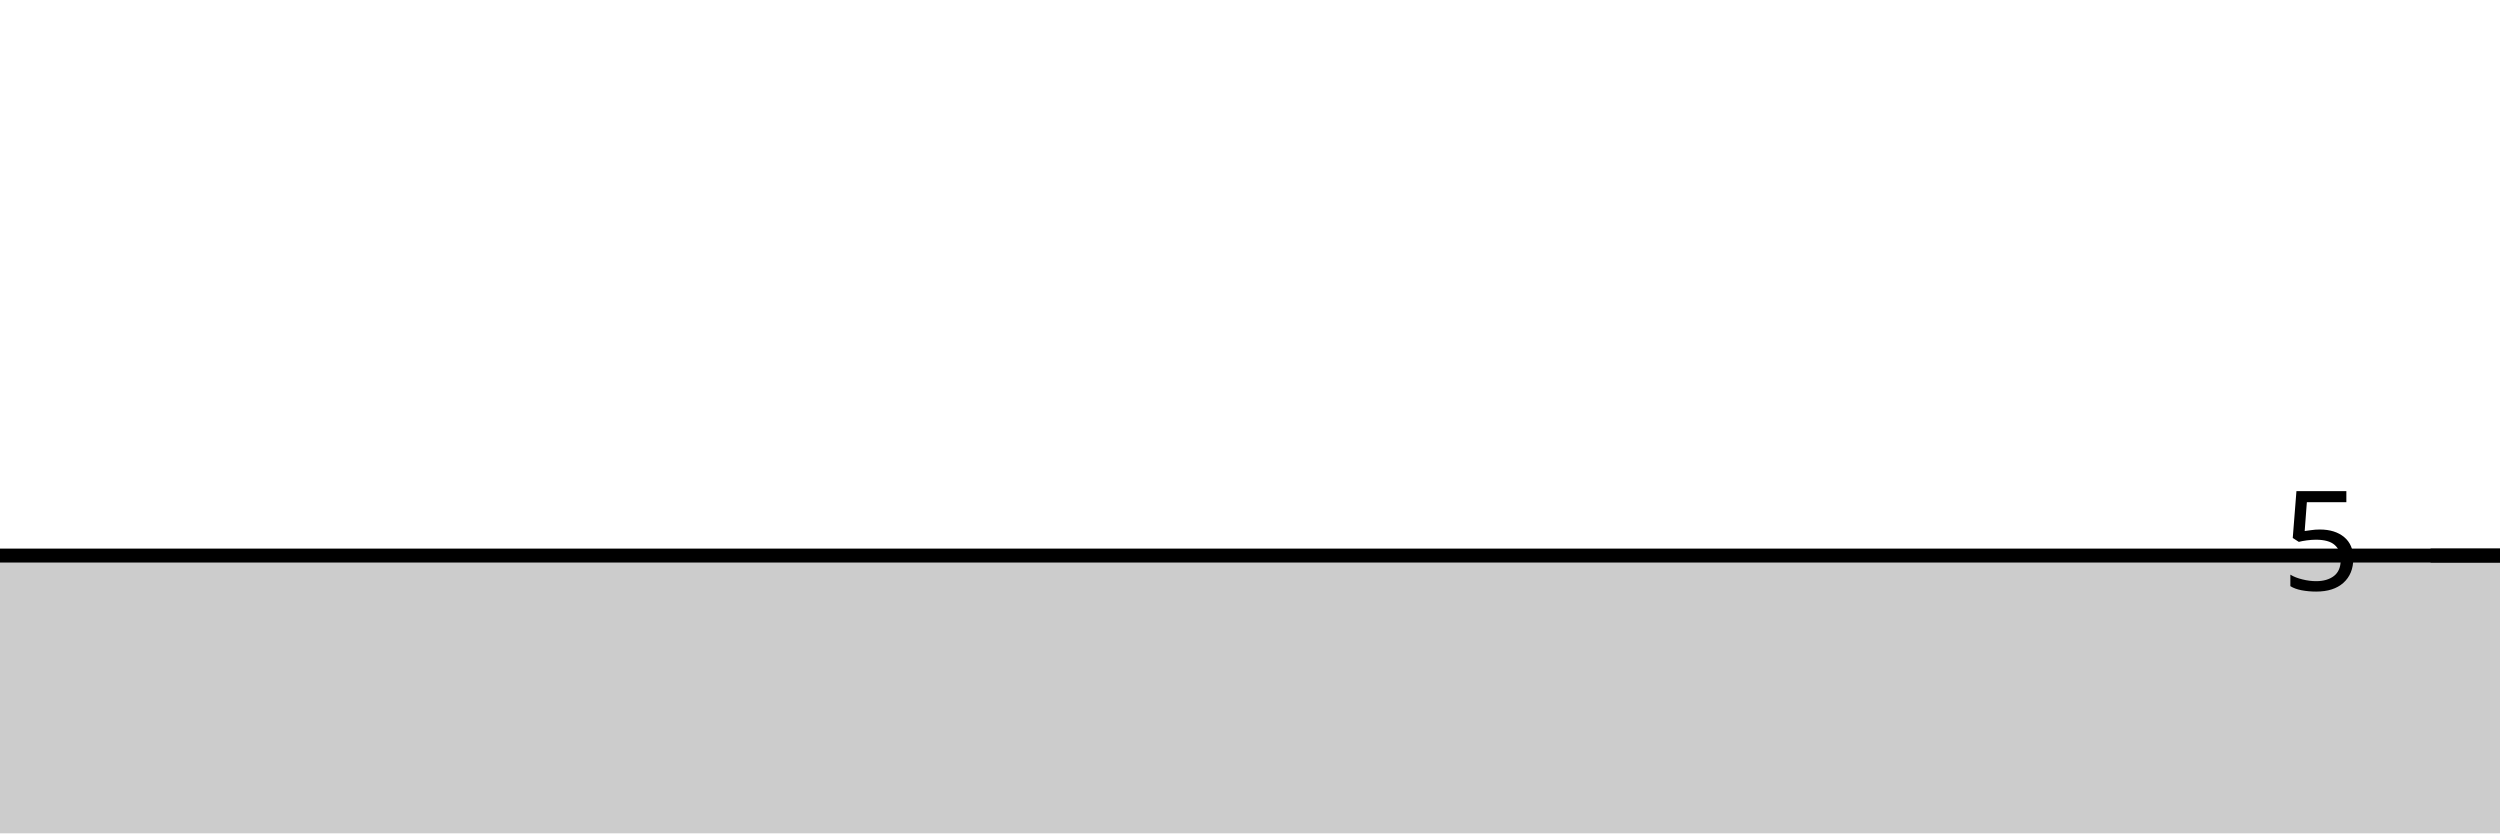
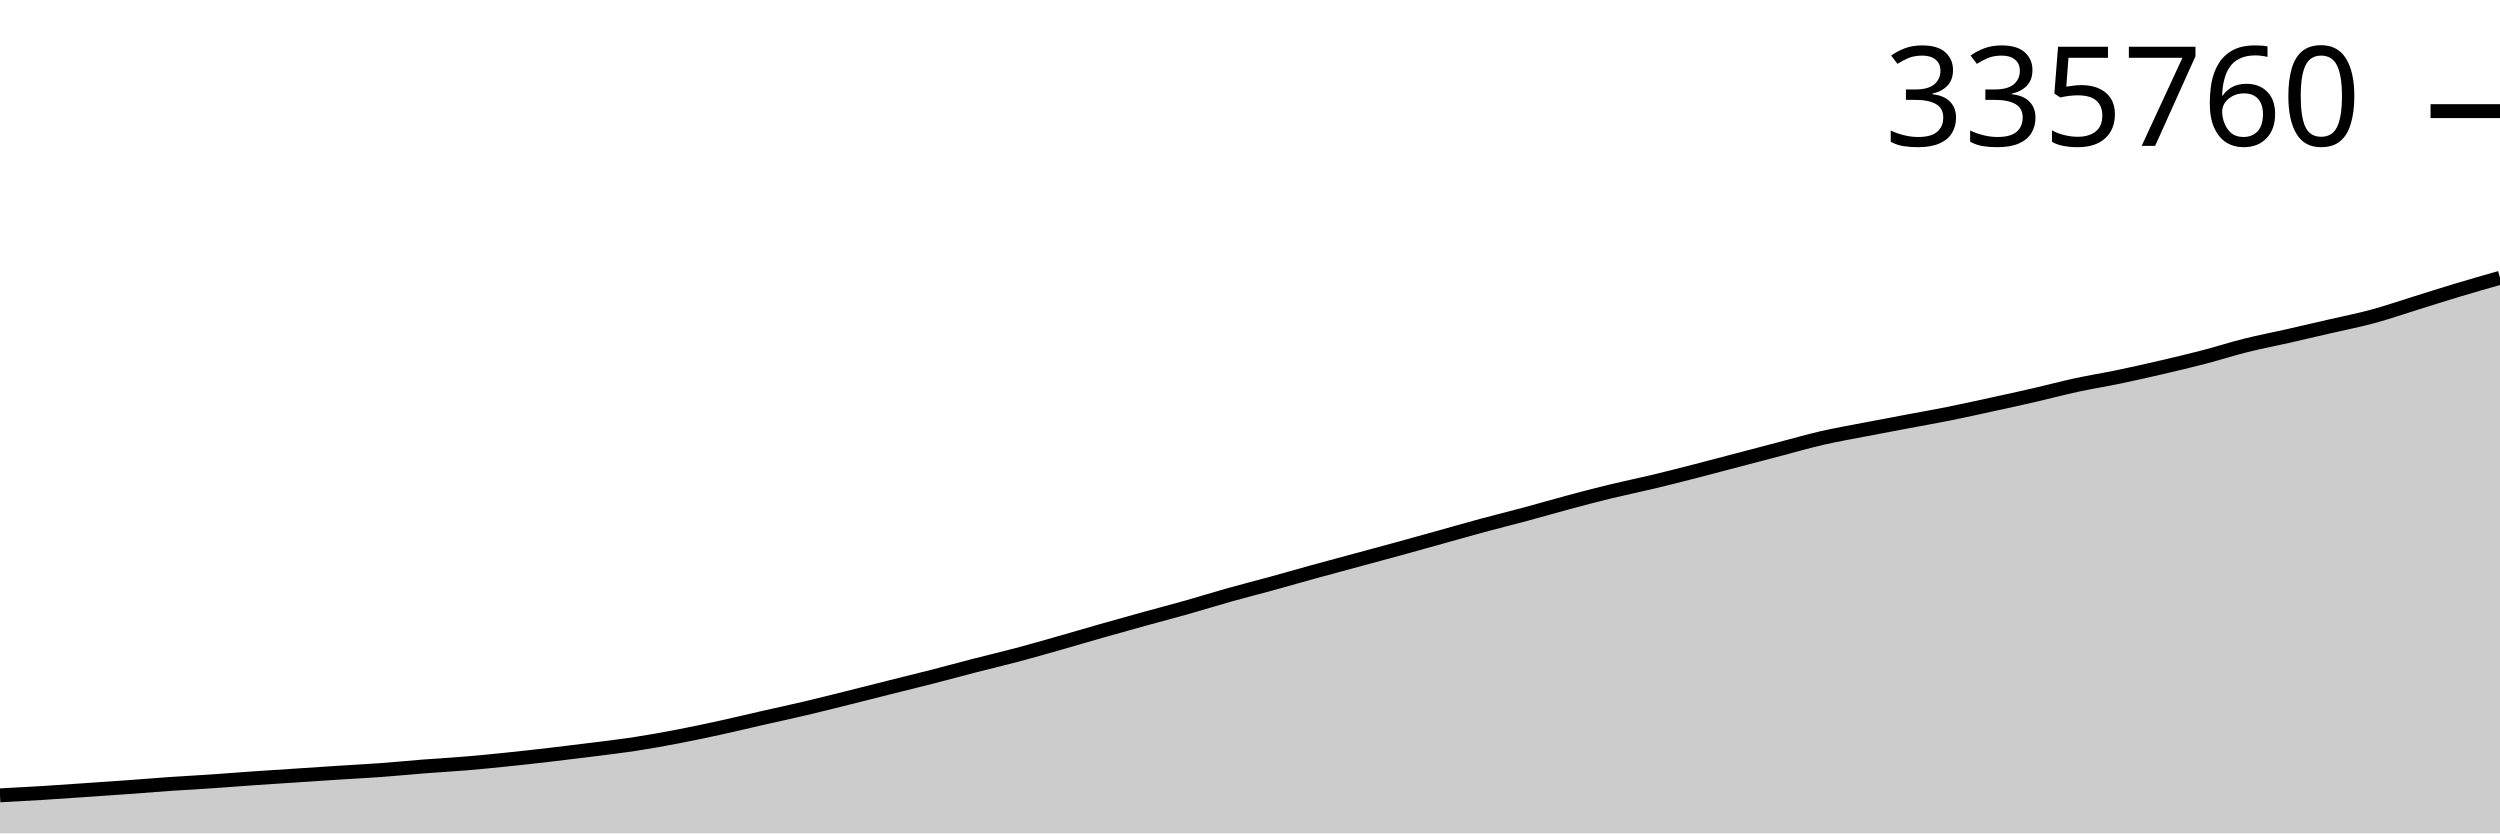
<svg xmlns="http://www.w3.org/2000/svg" viewBox="0 0 180 60">
  <g transform="translate(0,20)">
-     <path class="area" fill="rgba(0, 0, 0, 0.2)" d="M0,20C1.017,20,2.034,20,3.051,20C4.068,20,5.085,20,6.102,20C7.119,20,8.136,20,9.153,20C10.169,20,11.186,20,12.203,20C13.22,20,14.237,20,15.254,20C16.271,20,17.288,20,18.305,20C19.322,20,20.339,20,21.356,20C22.373,20,23.39,20,24.407,20C25.424,20,26.441,20,27.458,20C28.475,20,29.492,20,30.508,20C31.525,20,32.542,20,33.559,20C34.576,20,35.593,20,36.61,20C37.627,20,38.644,20,39.661,20C40.678,20,41.695,20,42.712,20C43.729,20,44.746,20,45.763,20C46.78,20,47.797,20,48.814,20C49.831,20,50.847,20,51.864,20C52.881,20,53.898,20,54.915,20C55.932,20,56.949,20,57.966,20C58.983,20,60,20,61.017,20C62.034,20,63.051,20,64.068,20C65.085,20,66.102,20,67.119,20C68.136,20,69.153,20,70.169,20C71.186,20,72.203,20,73.22,20C74.237,20,75.254,20,76.271,20C77.288,20,78.305,20,79.322,20C80.339,20,81.356,20,82.373,20C83.39,20,84.407,20,85.424,20C86.441,20,87.458,20,88.475,20C89.492,20,90.508,20,91.525,20C92.542,20,93.559,20,94.576,20C95.593,20,96.61,20,97.627,20C98.644,20,99.661,20,100.678,20C101.695,20,102.712,20,103.729,20C104.746,20,105.763,20,106.78,20C107.797,20,108.814,20,109.831,20C110.847,20,111.864,20,112.881,20C113.898,20,114.915,20,115.932,20C116.949,20,117.966,20,118.983,20C120,20,121.017,20,122.034,20C123.051,20,124.068,20,125.085,20C126.102,20,127.119,20,128.136,20C129.153,20,130.169,20,131.186,20C132.203,20,133.22,20,134.237,20C135.254,20,136.271,20,137.288,20C138.305,20,139.322,20,140.339,20C141.356,20,142.373,20,143.39,20C144.407,20,145.424,20,146.441,20C147.458,20,148.475,20,149.492,20C150.508,20,151.525,20,152.542,20C153.559,20,154.576,20,155.593,20C156.61,20,157.627,20,158.644,20C159.661,20,160.678,20,161.695,20C162.712,20,163.729,20,164.746,20C165.763,20,166.78,20,167.797,20C168.814,20,169.831,20,170.847,20C171.864,20,172.881,20,173.898,20C174.915,20,175.932,20,176.949,20C177.966,20,178.983,20,180,20L180,40C178.983,40,177.966,40,176.949,40C175.932,40,174.915,40,173.898,40C172.881,40,171.864,40,170.847,40C169.831,40,168.814,40,167.797,40C166.78,40,165.763,40,164.746,40C163.729,40,162.712,40,161.695,40C160.678,40,159.661,40,158.644,40C157.627,40,156.61,40,155.593,40C154.576,40,153.559,40,152.542,40C151.525,40,150.508,40,149.492,40C148.475,40,147.458,40,146.441,40C145.424,40,144.407,40,143.39,40C142.373,40,141.356,40,140.339,40C139.322,40,138.305,40,137.288,40C136.271,40,135.254,40,134.237,40C133.22,40,132.203,40,131.186,40C130.169,40,129.153,40,128.136,40C127.119,40,126.102,40,125.085,40C124.068,40,123.051,40,122.034,40C121.017,40,120,40,118.983,40C117.966,40,116.949,40,115.932,40C114.915,40,113.898,40,112.881,40C111.864,40,110.847,40,109.831,40C108.814,40,107.797,40,106.78,40C105.763,40,104.746,40,103.729,40C102.712,40,101.695,40,100.678,40C99.661,40,98.644,40,97.627,40C96.61,40,95.593,40,94.576,40C93.559,40,92.542,40,91.525,40C90.508,40,89.492,40,88.475,40C87.458,40,86.441,40,85.424,40C84.407,40,83.39,40,82.373,40C81.356,40,80.339,40,79.322,40C78.305,40,77.288,40,76.271,40C75.254,40,74.237,40,73.22,40C72.203,40,71.186,40,70.169,40C69.153,40,68.136,40,67.119,40C66.102,40,65.085,40,64.068,40C63.051,40,62.034,40,61.017,40C60,40,58.983,40,57.966,40C56.949,40,55.932,40,54.915,40C53.898,40,52.881,40,51.864,40C50.847,40,49.831,40,48.814,40C47.797,40,46.78,40,45.763,40C44.746,40,43.729,40,42.712,40C41.695,40,40.678,40,39.661,40C38.644,40,37.627,40,36.61,40C35.593,40,34.576,40,33.559,40C32.542,40,31.525,40,30.508,40C29.492,40,28.475,40,27.458,40C26.441,40,25.424,40,24.407,40C23.39,40,22.373,40,21.356,40C20.339,40,19.322,40,18.305,40C17.288,40,16.271,40,15.254,40C14.237,40,13.22,40,12.203,40C11.186,40,10.169,40,9.153,40C8.136,40,7.119,40,6.102,40C5.085,40,4.068,40,3.051,40C2.034,40,1.017,40,0,40Z" />
-     <path class="line" stroke="black" fill="none" d="M0,20C1.017,20,2.034,20,3.051,20C4.068,20,5.085,20,6.102,20C7.119,20,8.136,20,9.153,20C10.169,20,11.186,20,12.203,20C13.22,20,14.237,20,15.254,20C16.271,20,17.288,20,18.305,20C19.322,20,20.339,20,21.356,20C22.373,20,23.39,20,24.407,20C25.424,20,26.441,20,27.458,20C28.475,20,29.492,20,30.508,20C31.525,20,32.542,20,33.559,20C34.576,20,35.593,20,36.61,20C37.627,20,38.644,20,39.661,20C40.678,20,41.695,20,42.712,20C43.729,20,44.746,20,45.763,20C46.78,20,47.797,20,48.814,20C49.831,20,50.847,20,51.864,20C52.881,20,53.898,20,54.915,20C55.932,20,56.949,20,57.966,20C58.983,20,60,20,61.017,20C62.034,20,63.051,20,64.068,20C65.085,20,66.102,20,67.119,20C68.136,20,69.153,20,70.169,20C71.186,20,72.203,20,73.22,20C74.237,20,75.254,20,76.271,20C77.288,20,78.305,20,79.322,20C80.339,20,81.356,20,82.373,20C83.39,20,84.407,20,85.424,20C86.441,20,87.458,20,88.475,20C89.492,20,90.508,20,91.525,20C92.542,20,93.559,20,94.576,20C95.593,20,96.61,20,97.627,20C98.644,20,99.661,20,100.678,20C101.695,20,102.712,20,103.729,20C104.746,20,105.763,20,106.78,20C107.797,20,108.814,20,109.831,20C110.847,20,111.864,20,112.881,20C113.898,20,114.915,20,115.932,20C116.949,20,117.966,20,118.983,20C120,20,121.017,20,122.034,20C123.051,20,124.068,20,125.085,20C126.102,20,127.119,20,128.136,20C129.153,20,130.169,20,131.186,20C132.203,20,133.22,20,134.237,20C135.254,20,136.271,20,137.288,20C138.305,20,139.322,20,140.339,20C141.356,20,142.373,20,143.39,20C144.407,20,145.424,20,146.441,20C147.458,20,148.475,20,149.492,20C150.508,20,151.525,20,152.542,20C153.559,20,154.576,20,155.593,20C156.61,20,157.627,20,158.644,20C159.661,20,160.678,20,161.695,20C162.712,20,163.729,20,164.746,20C165.763,20,166.78,20,167.797,20C168.814,20,169.831,20,170.847,20C171.864,20,172.881,20,173.898,20C174.915,20,175.932,20,176.949,20C177.966,20,178.983,20,180,20" />
-     <path class="axis-ceiling" stroke-width="1" stroke="black" fill="none" d="M175,20L180,20" />
-     <text class="axis-ceiling-label" font-family="sans-serif" text-anchor="end" font-size="10px" x="170" y="22.5">5</text>
+     <path class="area" fill="rgba(0, 0, 0, 0.2)" d="M0,37.265C1.017,37.211,2.034,37.157,3.051,37.095C4.068,37.032,5.085,36.959,6.102,36.889C7.119,36.82,8.136,36.752,9.153,36.678C10.169,36.605,11.186,36.518,12.203,36.448C13.22,36.378,14.237,36.326,15.254,36.257C16.271,36.188,17.288,36.104,18.305,36.034C19.322,35.963,20.339,35.901,21.356,35.834C22.373,35.767,23.39,35.697,24.407,35.632C25.424,35.566,26.441,35.517,27.458,35.442C28.475,35.368,29.492,35.264,30.508,35.185C31.525,35.105,32.542,35.051,33.559,34.966C34.576,34.881,35.593,34.779,36.61,34.674C37.627,34.569,38.644,34.454,39.661,34.336C40.678,34.218,41.695,34.093,42.712,33.964C43.729,33.834,44.746,33.717,45.763,33.56C46.78,33.404,47.797,33.22,48.814,33.025C49.831,32.831,50.847,32.615,51.864,32.392C52.881,32.17,53.898,31.923,54.915,31.692C55.932,31.461,56.949,31.244,57.966,31.004C58.983,30.765,60,30.507,61.017,30.254C62.034,30.001,63.051,29.741,64.068,29.486C65.085,29.231,66.102,28.984,67.119,28.724C68.136,28.463,69.153,28.182,70.169,27.921C71.186,27.659,72.203,27.423,73.22,27.153C74.237,26.883,75.254,26.59,76.271,26.301C77.288,26.013,78.305,25.709,79.322,25.42C80.339,25.131,81.356,24.847,82.373,24.566C83.39,24.285,84.407,24.022,85.424,23.735C86.441,23.448,87.458,23.129,88.475,22.843C89.492,22.558,90.508,22.301,91.525,22.023C92.542,21.744,93.559,21.45,94.576,21.17C95.593,20.89,96.61,20.619,97.627,20.343C98.644,20.068,99.661,19.796,100.678,19.517C101.695,19.238,102.712,18.953,103.729,18.67C104.746,18.387,105.763,18.094,106.78,17.82C107.797,17.545,108.814,17.297,109.831,17.023C110.847,16.75,111.864,16.452,112.881,16.179C113.898,15.907,114.915,15.637,115.932,15.39C116.949,15.143,117.966,14.938,118.983,14.695C120,14.452,121.017,14.193,122.034,13.932C123.051,13.672,124.068,13.4,125.085,13.133C126.102,12.867,127.119,12.598,128.136,12.332C129.153,12.066,130.169,11.771,131.186,11.537C132.203,11.304,133.22,11.13,134.237,10.932C135.254,10.735,136.271,10.546,137.288,10.354C138.305,10.162,139.322,9.986,140.339,9.781C141.356,9.577,142.373,9.349,143.39,9.128C144.407,8.907,145.424,8.687,146.441,8.453C147.458,8.219,148.475,7.946,149.492,7.726C150.508,7.506,151.525,7.346,152.542,7.134C153.559,6.923,154.576,6.692,155.593,6.456C156.61,6.219,157.627,5.981,158.644,5.716C159.661,5.452,160.678,5.123,161.695,4.869C162.712,4.615,163.729,4.422,164.746,4.192C165.763,3.962,166.78,3.723,167.797,3.487C168.814,3.252,169.831,3.055,170.847,2.779C171.864,2.504,172.881,2.149,173.898,1.834C174.915,1.518,175.932,1.192,176.949,0.886C177.966,0.581,178.983,0.29,180,0L180,40C178.983,40,177.966,40,176.949,40C175.932,40,174.915,40,173.898,40C172.881,40,171.864,40,170.847,40C169.831,40,168.814,40,167.797,40C166.78,40,165.763,40,164.746,40C163.729,40,162.712,40,161.695,40C160.678,40,159.661,40,158.644,40C157.627,40,156.61,40,155.593,40C154.576,40,153.559,40,152.542,40C151.525,40,150.508,40,149.492,40C148.475,40,147.458,40,146.441,40C145.424,40,144.407,40,143.39,40C142.373,40,141.356,40,140.339,40C139.322,40,138.305,40,137.288,40C136.271,40,135.254,40,134.237,40C133.22,40,132.203,40,131.186,40C130.169,40,129.153,40,128.136,40C127.119,40,126.102,40,125.085,40C124.068,40,123.051,40,122.034,40C121.017,40,120,40,118.983,40C117.966,40,116.949,40,115.932,40C114.915,40,113.898,40,112.881,40C111.864,40,110.847,40,109.831,40C108.814,40,107.797,40,106.78,40C105.763,40,104.746,40,103.729,40C102.712,40,101.695,40,100.678,40C99.661,40,98.644,40,97.627,40C96.61,40,95.593,40,94.576,40C93.559,40,92.542,40,91.525,40C90.508,40,89.492,40,88.475,40C87.458,40,86.441,40,85.424,40C84.407,40,83.39,40,82.373,40C81.356,40,80.339,40,79.322,40C78.305,40,77.288,40,76.271,40C75.254,40,74.237,40,73.22,40C72.203,40,71.186,40,70.169,40C69.153,40,68.136,40,67.119,40C66.102,40,65.085,40,64.068,40C63.051,40,62.034,40,61.017,40C60,40,58.983,40,57.966,40C56.949,40,55.932,40,54.915,40C53.898,40,52.881,40,51.864,40C50.847,40,49.831,40,48.814,40C47.797,40,46.78,40,45.763,40C44.746,40,43.729,40,42.712,40C41.695,40,40.678,40,39.661,40C38.644,40,37.627,40,36.61,40C35.593,40,34.576,40,33.559,40C32.542,40,31.525,40,30.508,40C29.492,40,28.475,40,27.458,40C26.441,40,25.424,40,24.407,40C23.39,40,22.373,40,21.356,40C20.339,40,19.322,40,18.305,40C17.288,40,16.271,40,15.254,40C14.237,40,13.22,40,12.203,40C11.186,40,10.169,40,9.153,40C8.136,40,7.119,40,6.102,40C5.085,40,4.068,40,3.051,40C2.034,40,1.017,40,0,40Z" />
+     <path class="line" stroke="black" fill="none" d="M0,37.265C1.017,37.211,2.034,37.157,3.051,37.095C4.068,37.032,5.085,36.959,6.102,36.889C7.119,36.82,8.136,36.752,9.153,36.678C10.169,36.605,11.186,36.518,12.203,36.448C13.22,36.378,14.237,36.326,15.254,36.257C16.271,36.188,17.288,36.104,18.305,36.034C19.322,35.963,20.339,35.901,21.356,35.834C22.373,35.767,23.39,35.697,24.407,35.632C25.424,35.566,26.441,35.517,27.458,35.442C28.475,35.368,29.492,35.264,30.508,35.185C31.525,35.105,32.542,35.051,33.559,34.966C34.576,34.881,35.593,34.779,36.61,34.674C37.627,34.569,38.644,34.454,39.661,34.336C40.678,34.218,41.695,34.093,42.712,33.964C43.729,33.834,44.746,33.717,45.763,33.56C46.78,33.404,47.797,33.22,48.814,33.025C49.831,32.831,50.847,32.615,51.864,32.392C52.881,32.17,53.898,31.923,54.915,31.692C55.932,31.461,56.949,31.244,57.966,31.004C58.983,30.765,60,30.507,61.017,30.254C62.034,30.001,63.051,29.741,64.068,29.486C65.085,29.231,66.102,28.984,67.119,28.724C68.136,28.463,69.153,28.182,70.169,27.921C71.186,27.659,72.203,27.423,73.22,27.153C74.237,26.883,75.254,26.59,76.271,26.301C77.288,26.013,78.305,25.709,79.322,25.42C80.339,25.131,81.356,24.847,82.373,24.566C83.39,24.285,84.407,24.022,85.424,23.735C86.441,23.448,87.458,23.129,88.475,22.843C89.492,22.558,90.508,22.301,91.525,22.023C92.542,21.744,93.559,21.45,94.576,21.17C95.593,20.89,96.61,20.619,97.627,20.343C98.644,20.068,99.661,19.796,100.678,19.517C101.695,19.238,102.712,18.953,103.729,18.67C104.746,18.387,105.763,18.094,106.78,17.82C107.797,17.545,108.814,17.297,109.831,17.023C110.847,16.75,111.864,16.452,112.881,16.179C113.898,15.907,114.915,15.637,115.932,15.39C116.949,15.143,117.966,14.938,118.983,14.695C120,14.452,121.017,14.193,122.034,13.932C123.051,13.672,124.068,13.4,125.085,13.133C126.102,12.867,127.119,12.598,128.136,12.332C129.153,12.066,130.169,11.771,131.186,11.537C132.203,11.304,133.22,11.13,134.237,10.932C135.254,10.735,136.271,10.546,137.288,10.354C138.305,10.162,139.322,9.986,140.339,9.781C141.356,9.577,142.373,9.349,143.39,9.128C144.407,8.907,145.424,8.687,146.441,8.453C147.458,8.219,148.475,7.946,149.492,7.726C150.508,7.506,151.525,7.346,152.542,7.134C153.559,6.923,154.576,6.692,155.593,6.456C156.61,6.219,157.627,5.981,158.644,5.716C159.661,5.452,160.678,5.123,161.695,4.869C162.712,4.615,163.729,4.422,164.746,4.192C165.763,3.962,166.78,3.723,167.797,3.487C168.814,3.252,169.831,3.055,170.847,2.779C171.864,2.504,172.881,2.149,173.898,1.834C174.915,1.518,175.932,1.192,176.949,0.886C177.966,0.581,178.983,0.29,180,0" />
+     <path class="axis-ceiling" stroke-width="1" stroke="black" fill="none" d="M175,-11.999L180,-11.999" />
+     <text class="axis-ceiling-label" font-family="sans-serif" text-anchor="end" font-size="10px" x="170" y="-9.499">335760</text>
  </g>
</svg>
